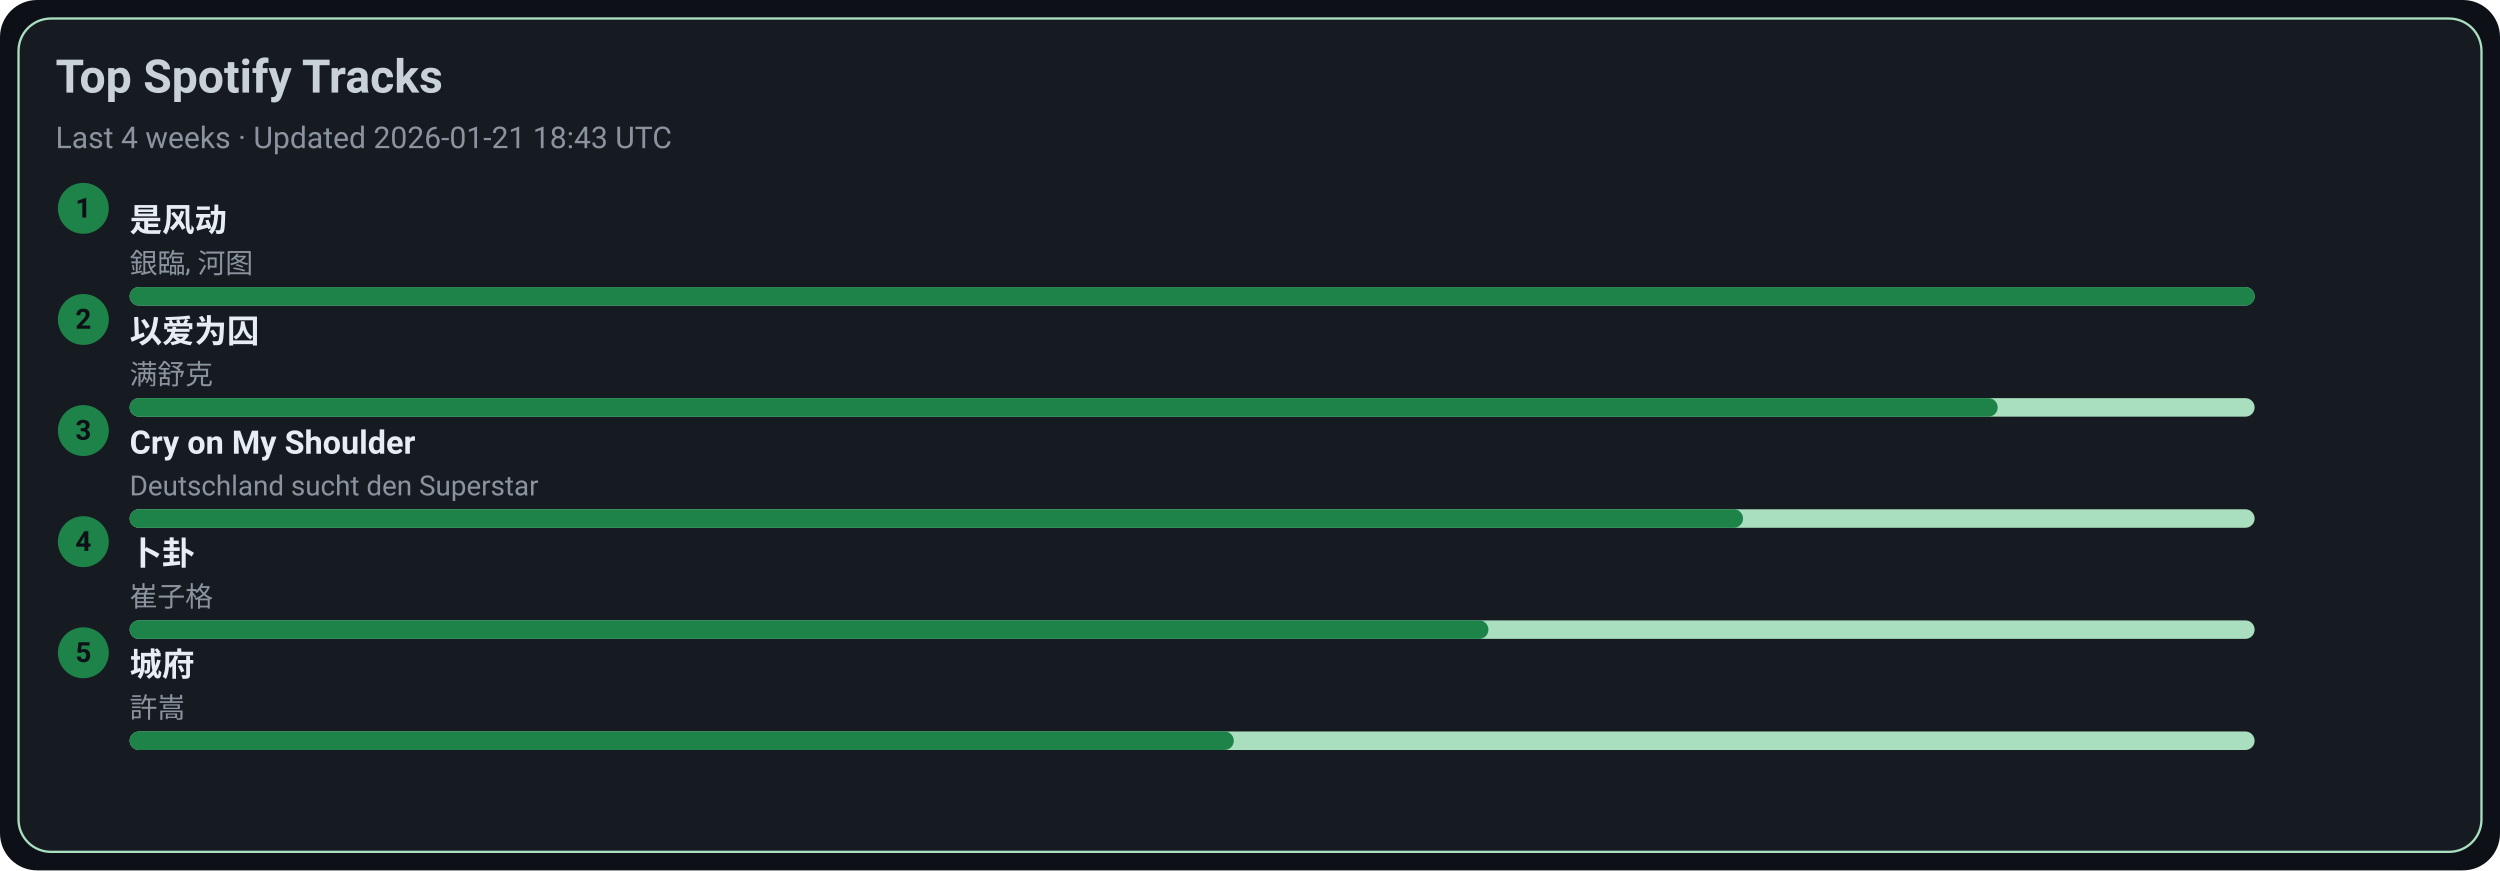
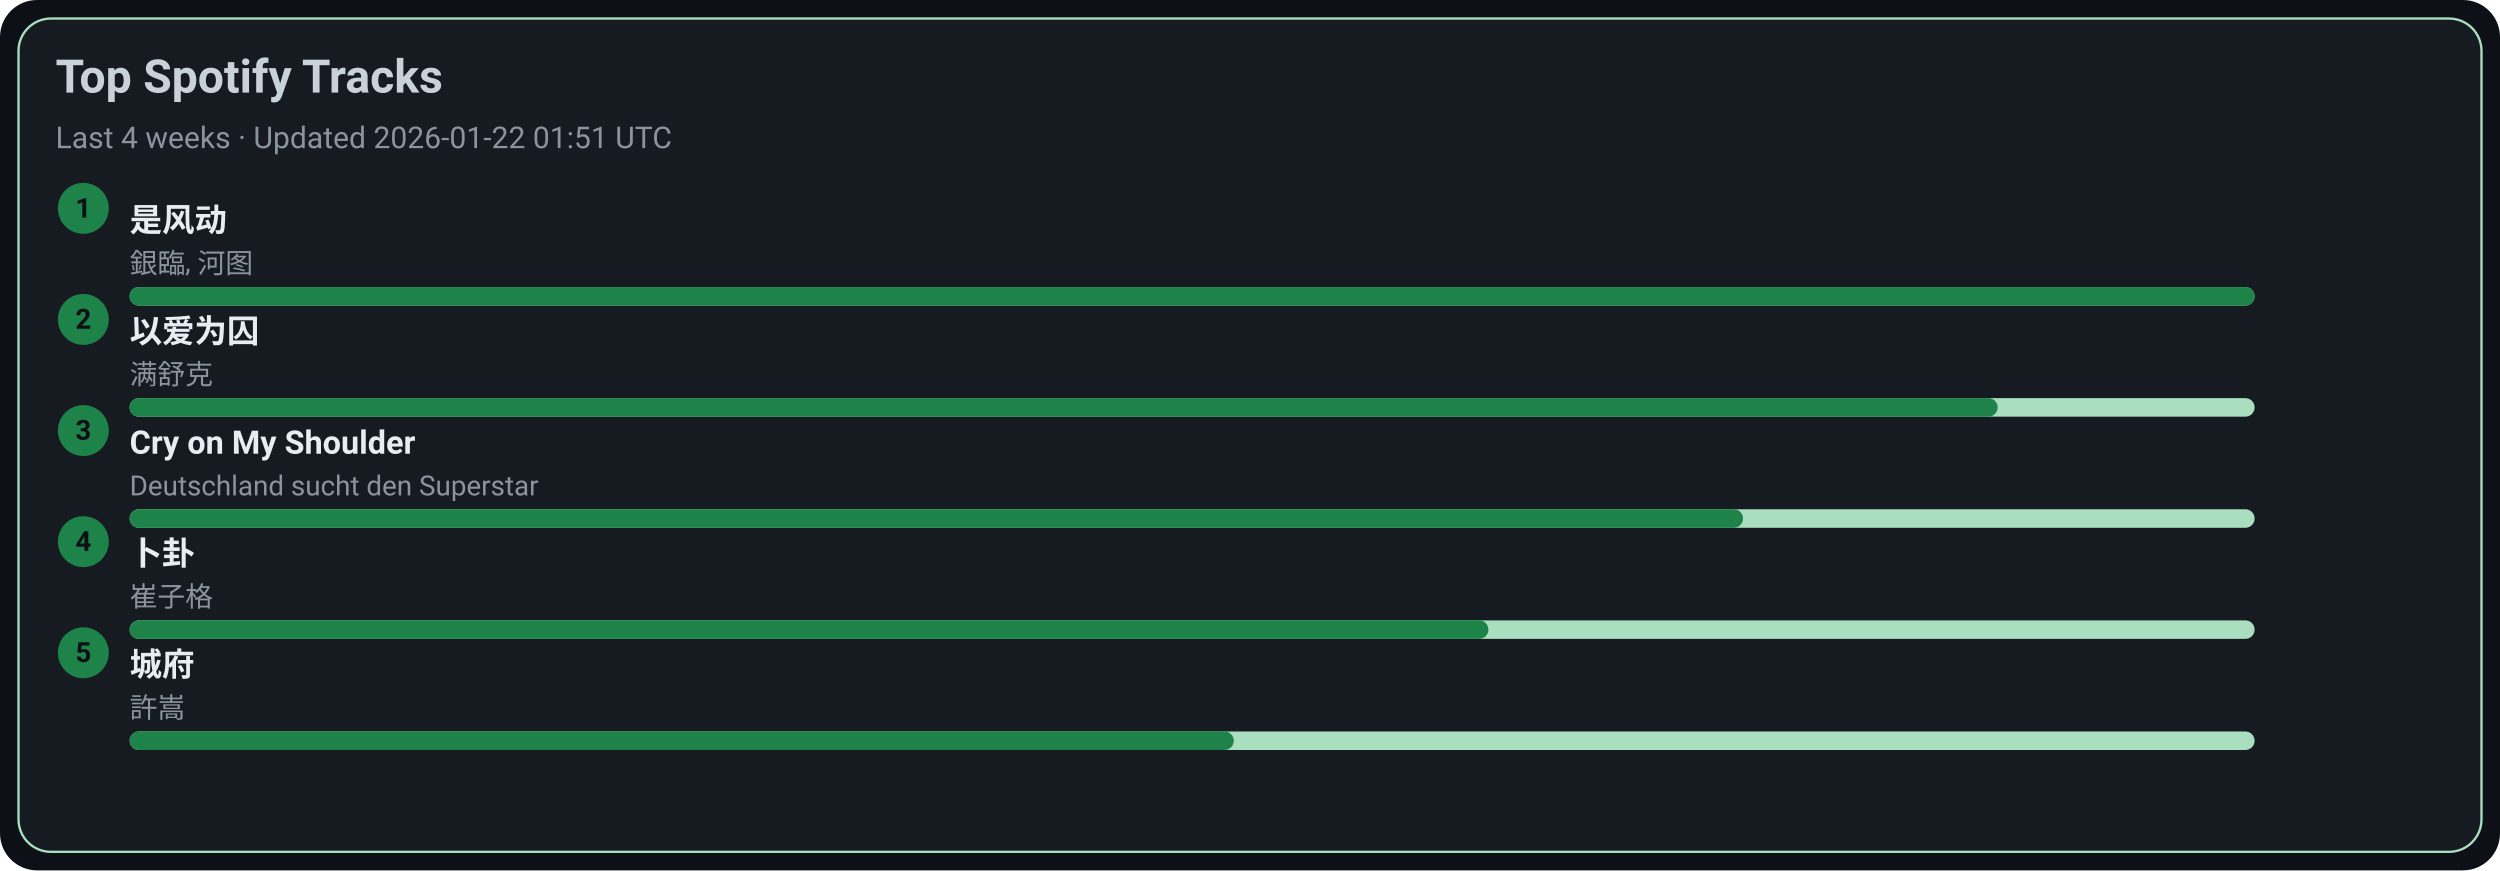
<svg xmlns="http://www.w3.org/2000/svg" width="1080" height="376" viewBox="0 0 1080 376">
  <style>text{font-family:-apple-system,BlinkMacSystemFont,Segoe UI,Roboto,Ubuntu,Helvetica Neue,Arial,Noto Sans,sans-serif}</style>
  <rect width="1080" height="376" rx="16" fill="#0d1117" />
  <rect x="8" y="8" width="1064" height="360" rx="14" fill="#161b22" stroke="#A9DFBF" />
  <text x="24" y="40" font-size="20" fill="#c9d1d9" font-weight="600">Top Spotify Tracks</text>
-   <text x="24" y="64" font-size="13" fill="#8b949e">Last 4 weeks · Updated 2026-01-21 18:43 UTC</text>
+   <text x="24" y="64" font-size="13" fill="#8b949e">Last 4 weeks · Updated 2026-01-22 01:51 UTC</text>
  <circle cx="36" cy="90" r="11" fill="#1D8348" />
  <text x="36" y="94" text-anchor="middle" font-size="12" fill="#0d1117" font-weight="700">1</text>
  <a href="https://open.spotify.com/track/3lePQ8c4jq7bTePsXEmslh" target="_blank" rel="noopener noreferrer">
    <text x="56" y="100" font-size="14" fill="#e6edf3" font-weight="600">是风动</text>
  </a>
  <text x="56" y="118" font-size="12" fill="#8b949e">銀臨, 河图</text>
  <rect x="56" y="124" width="918" height="8" rx="4" fill="#A9DFBF" />
  <rect x="56" y="124" width="918" height="8" rx="4" fill="#1D8348" />
  <circle cx="36" cy="138" r="11" fill="#1D8348" />
  <text x="36" y="142" text-anchor="middle" font-size="12" fill="#0d1117" font-weight="700">2</text>
  <a href="https://open.spotify.com/track/0RW2LEfGQK5BaIho6sSLqf" target="_blank" rel="noopener noreferrer">
    <text x="56" y="148" font-size="14" fill="#e6edf3" font-weight="600">以爱为囚</text>
  </a>
  <text x="56" y="166" font-size="12" fill="#8b949e">满舒克</text>
  <rect x="56" y="172" width="918" height="8" rx="4" fill="#A9DFBF" />
  <rect x="56" y="172" width="807" height="8" rx="4" fill="#1D8348" />
  <circle cx="36" cy="186" r="11" fill="#1D8348" />
  <text x="36" y="190" text-anchor="middle" font-size="12" fill="#0d1117" font-weight="700">3</text>
  <a href="https://open.spotify.com/track/6usmG2MoD0C0Lc2pNgCVWV" target="_blank" rel="noopener noreferrer">
    <text x="56" y="196" font-size="14" fill="#e6edf3" font-weight="600">Cry on My Shoulder</text>
  </a>
  <text x="56" y="214" font-size="12" fill="#8b949e">Deutschland sucht den Superstar</text>
  <rect x="56" y="220" width="918" height="8" rx="4" fill="#A9DFBF" />
  <rect x="56" y="220" width="697" height="8" rx="4" fill="#1D8348" />
  <circle cx="36" cy="234" r="11" fill="#1D8348" />
  <text x="36" y="238" text-anchor="middle" font-size="12" fill="#0d1117" font-weight="700">4</text>
  <a href="https://open.spotify.com/track/4ToeYifpQaikbYa7krOD6s" target="_blank" rel="noopener noreferrer">
    <text x="56" y="244" font-size="14" fill="#e6edf3" font-weight="600">卜卦</text>
  </a>
  <text x="56" y="262" font-size="12" fill="#8b949e">崔子格</text>
  <rect x="56" y="268" width="918" height="8" rx="4" fill="#A9DFBF" />
  <rect x="56" y="268" width="587" height="8" rx="4" fill="#1D8348" />
  <circle cx="36" cy="282" r="11" fill="#1D8348" />
  <text x="36" y="286" text-anchor="middle" font-size="12" fill="#0d1117" font-weight="700">5</text>
  <a href="https://open.spotify.com/track/4AmlSf7hye0QVpnHCcEoEw" target="_blank" rel="noopener noreferrer">
    <text x="56" y="292" font-size="14" fill="#e6edf3" font-weight="600">城府</text>
  </a>
  <text x="56" y="310" font-size="12" fill="#8b949e">許嵩</text>
  <rect x="56" y="316" width="918" height="8" rx="4" fill="#A9DFBF" />
  <rect x="56" y="316" width="477" height="8" rx="4" fill="#1D8348" />
</svg>
